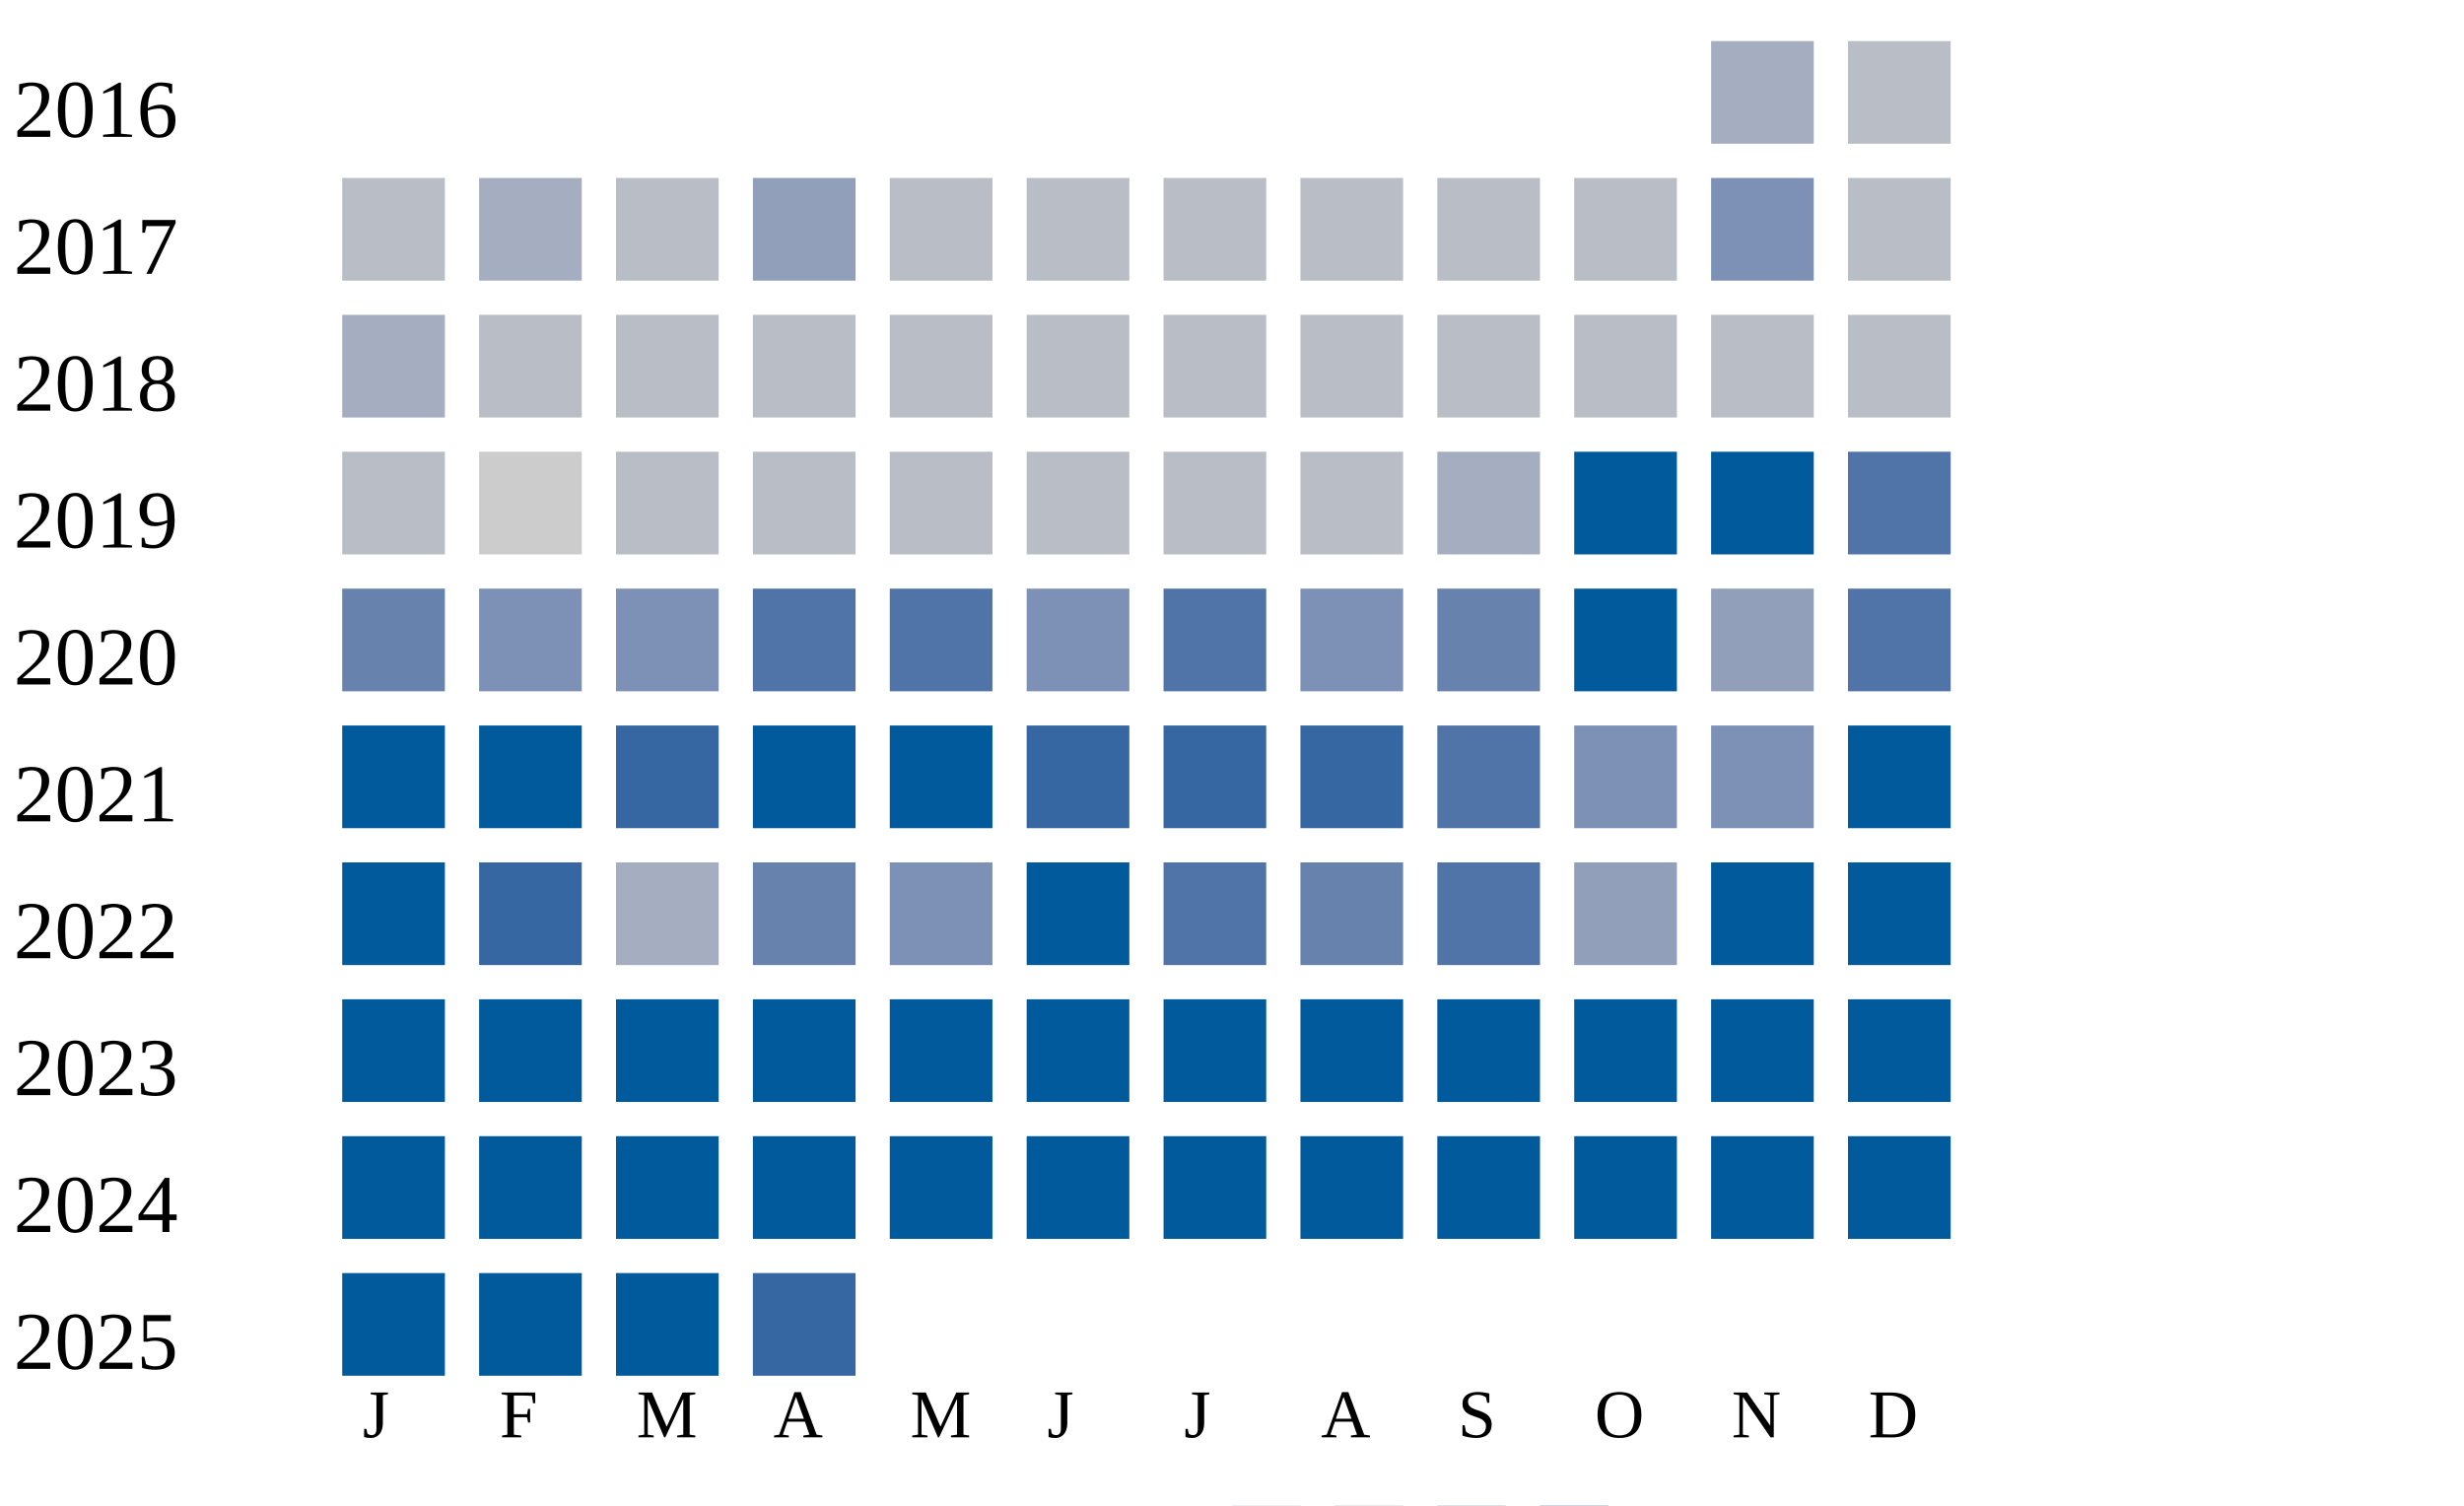
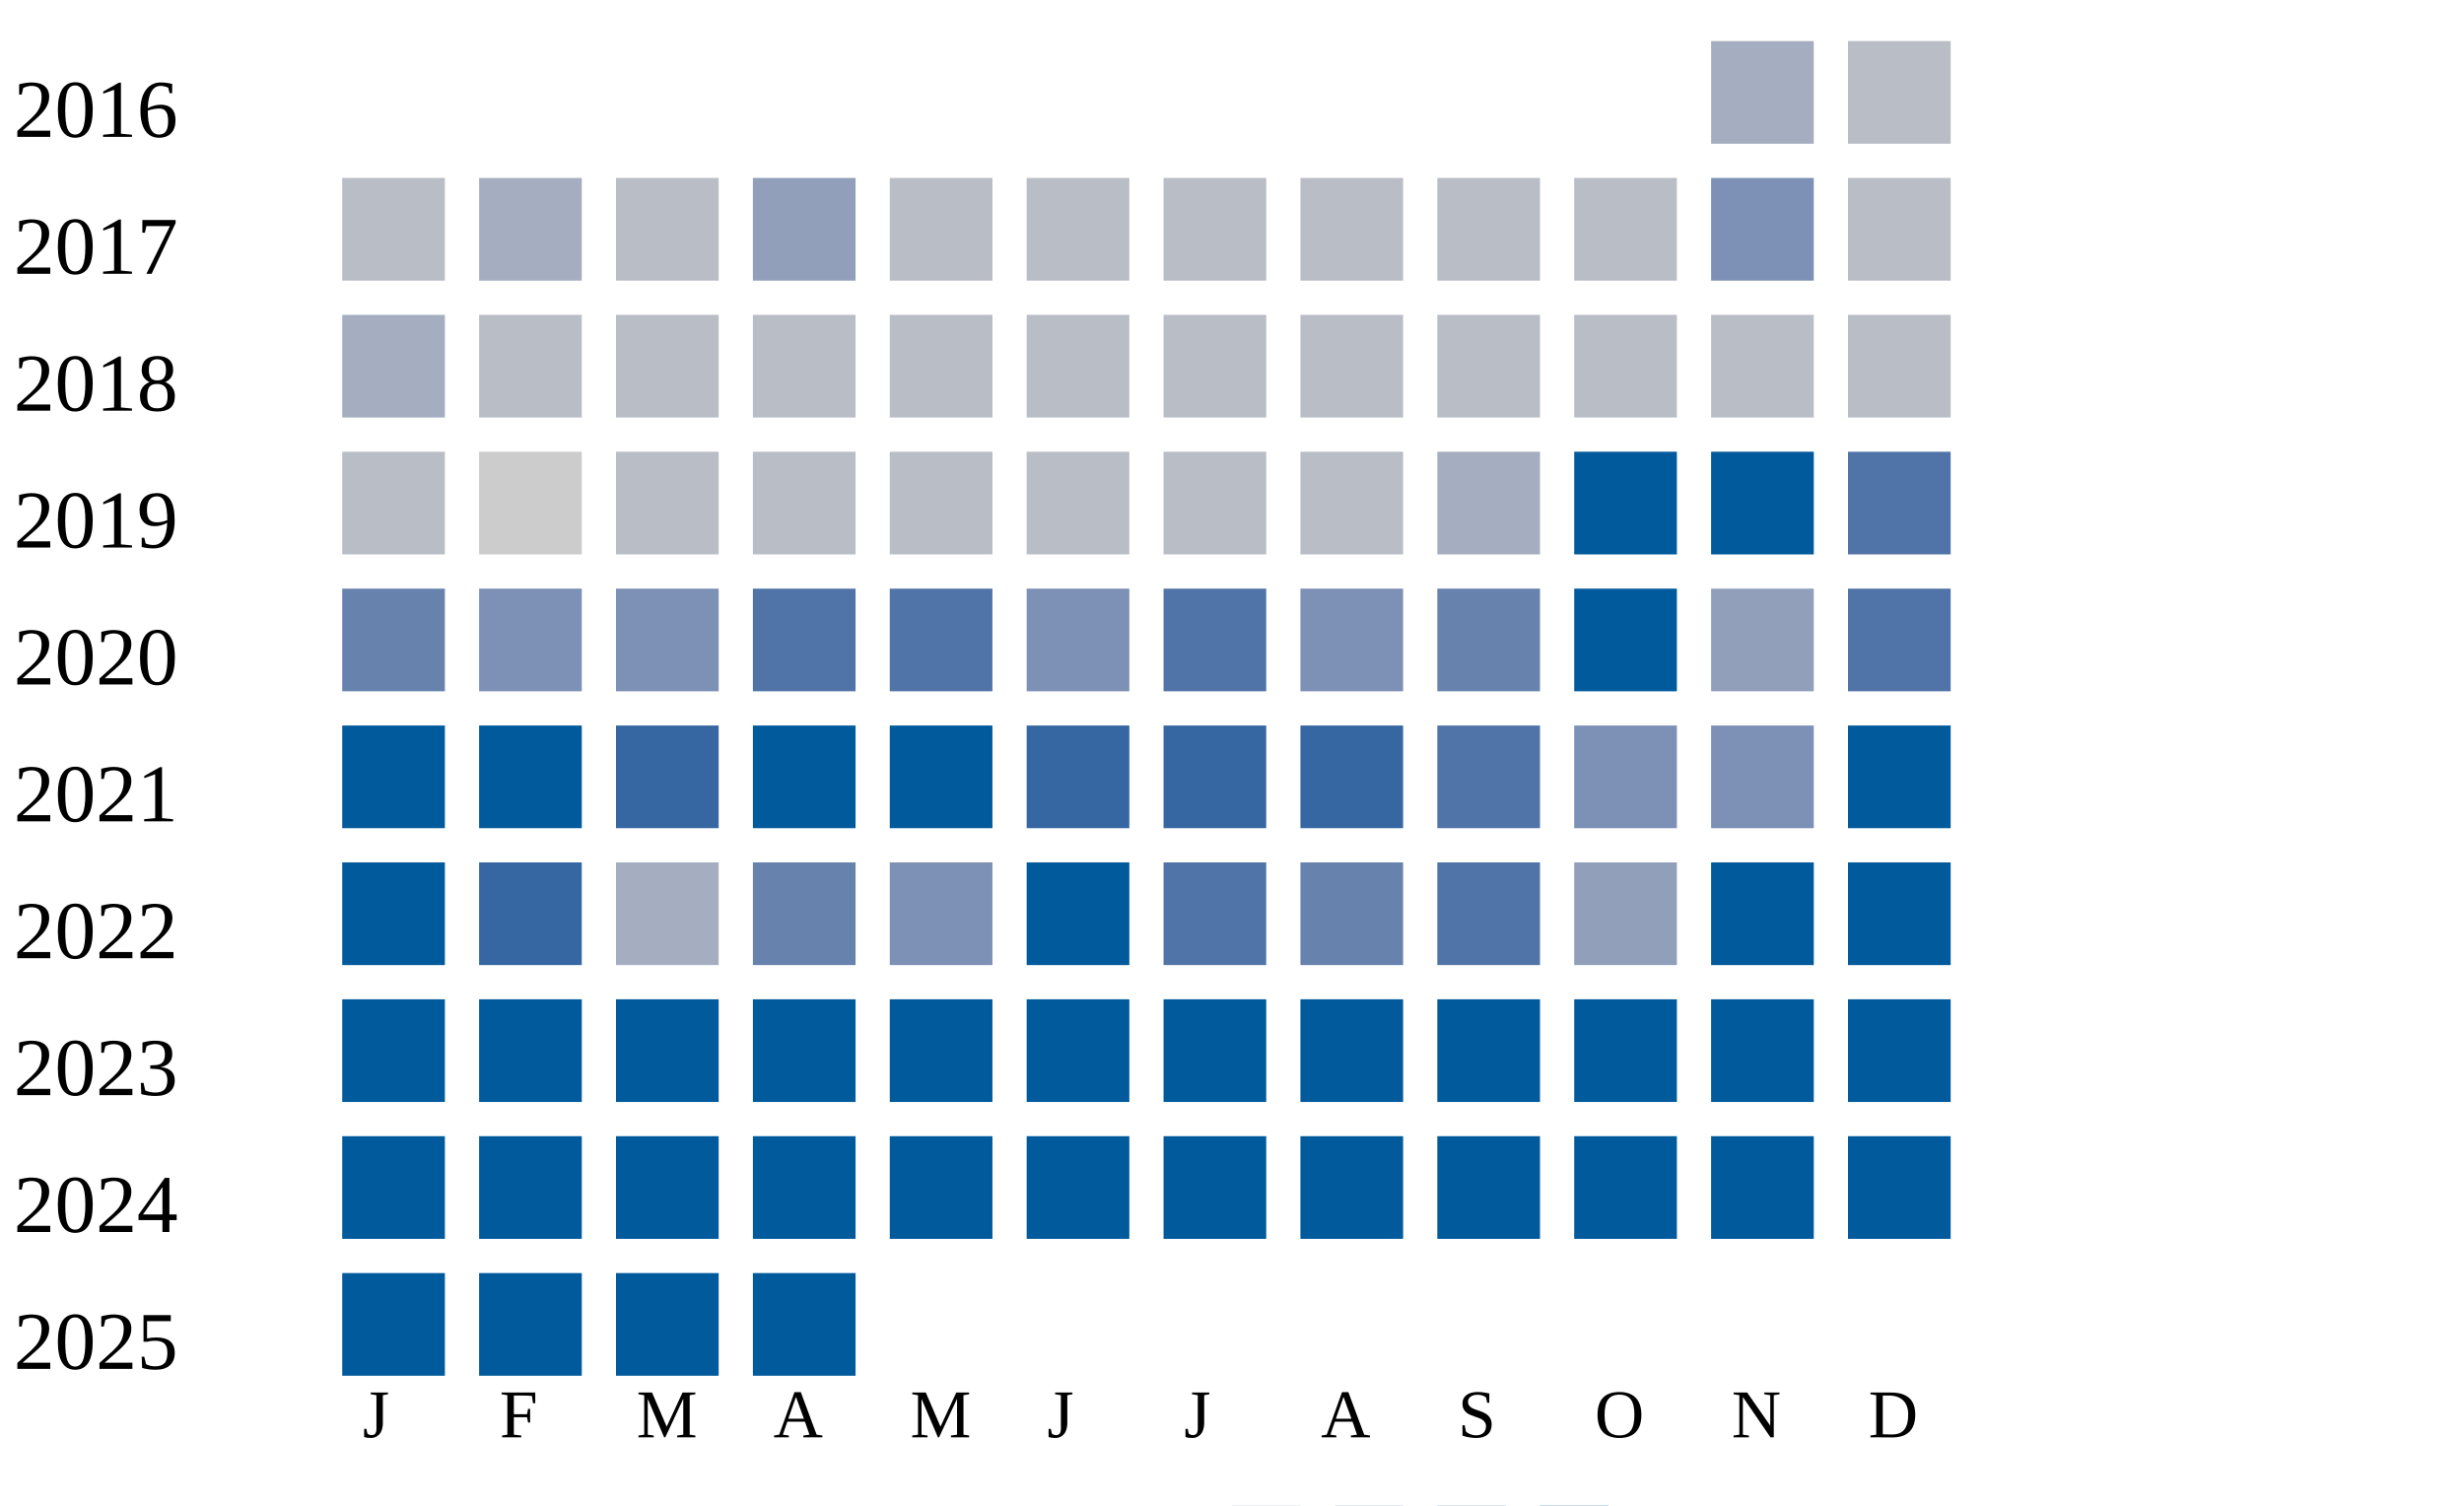
<svg xmlns="http://www.w3.org/2000/svg" width="360" height="220">
  <g transform="translate(0 0)">
    <text x="2" y="20">2016</text>
    <rect x="250" y="6" width="15" height="15" fill="#a5aec0" />
    <rect x="270" y="6" width="15" height="15" fill="#b9bdc6" />
  </g>
  <g transform="translate(0 20)">
    <text x="2" y="20">2017</text>
    <rect x="50" y="6" width="15" height="15" fill="#b9bdc6" />
    <rect x="70" y="6" width="15" height="15" fill="#a5aec0" />
    <rect x="90" y="6" width="15" height="15" fill="#b9bdc6" />
    <rect x="110" y="6" width="15" height="15" fill="#919fba" />
    <rect x="130" y="6" width="15" height="15" fill="#b9bdc6" />
    <rect x="150" y="6" width="15" height="15" fill="#b9bdc6" />
    <rect x="170" y="6" width="15" height="15" fill="#b9bdc6" />
    <rect x="190" y="6" width="15" height="15" fill="#b9bdc6" />
    <rect x="210" y="6" width="15" height="15" fill="#b9bdc6" />
    <rect x="230" y="6" width="15" height="15" fill="#b9bdc6" />
    <rect x="250" y="6" width="15" height="15" fill="#7d90b5" />
    <rect x="270" y="6" width="15" height="15" fill="#b9bdc6" />
  </g>
  <g transform="translate(0 40)">
    <text x="2" y="20">2018</text>
    <rect x="50" y="6" width="15" height="15" fill="#a5aec0" />
    <rect x="70" y="6" width="15" height="15" fill="#b9bdc6" />
    <rect x="90" y="6" width="15" height="15" fill="#b9bdc6" />
    <rect x="110" y="6" width="15" height="15" fill="#b9bdc6" />
    <rect x="130" y="6" width="15" height="15" fill="#b9bdc6" />
    <rect x="150" y="6" width="15" height="15" fill="#b9bdc6" />
    <rect x="170" y="6" width="15" height="15" fill="#b9bdc6" />
    <rect x="190" y="6" width="15" height="15" fill="#b9bdc6" />
    <rect x="210" y="6" width="15" height="15" fill="#b9bdc6" />
    <rect x="230" y="6" width="15" height="15" fill="#b9bdc6" />
    <rect x="250" y="6" width="15" height="15" fill="#b9bdc6" />
    <rect x="270" y="6" width="15" height="15" fill="#b9bdc6" />
  </g>
  <g transform="translate(0 60)">
    <text x="2" y="20">2019</text>
    <rect x="50" y="6" width="15" height="15" fill="#b9bdc6" />
    <rect x="70" y="6" width="15" height="15" fill="#cccccc" />
    <rect x="90" y="6" width="15" height="15" fill="#b9bdc6" />
    <rect x="110" y="6" width="15" height="15" fill="#b9bdc6" />
    <rect x="130" y="6" width="15" height="15" fill="#b9bdc6" />
    <rect x="150" y="6" width="15" height="15" fill="#b9bdc6" />
    <rect x="170" y="6" width="15" height="15" fill="#b9bdc6" />
    <rect x="190" y="6" width="15" height="15" fill="#b9bdc6" />
    <rect x="210" y="6" width="15" height="15" fill="#a5aec0" />
    <rect x="230" y="6" width="15" height="15" fill="#005a9c" />
    <rect x="250" y="6" width="15" height="15" fill="#005a9c" />
    <rect x="270" y="6" width="15" height="15" fill="#5174a8" />
  </g>
  <g transform="translate(0 80)">
    <text x="2" y="20">2020</text>
    <rect x="50" y="6" width="15" height="15" fill="#6882ae" />
    <rect x="70" y="6" width="15" height="15" fill="#7d90b5" />
    <rect x="90" y="6" width="15" height="15" fill="#7d90b5" />
    <rect x="110" y="6" width="15" height="15" fill="#5174a8" />
    <rect x="130" y="6" width="15" height="15" fill="#5174a8" />
    <rect x="150" y="6" width="15" height="15" fill="#7d90b5" />
    <rect x="170" y="6" width="15" height="15" fill="#5174a8" />
    <rect x="190" y="6" width="15" height="15" fill="#7d90b5" />
    <rect x="210" y="6" width="15" height="15" fill="#6882ae" />
    <rect x="230" y="6" width="15" height="15" fill="#005a9c" />
    <rect x="250" y="6" width="15" height="15" fill="#919fba" />
    <rect x="270" y="6" width="15" height="15" fill="#5174a8" />
  </g>
  <g transform="translate(0 100)">
    <text x="2" y="20">2021</text>
    <rect x="50" y="6" width="15" height="15" fill="#005a9c" />
    <rect x="70" y="6" width="15" height="15" fill="#005a9c" />
    <rect x="90" y="6" width="15" height="15" fill="#3667a2" />
    <rect x="110" y="6" width="15" height="15" fill="#005a9c" />
    <rect x="130" y="6" width="15" height="15" fill="#005a9c" />
    <rect x="150" y="6" width="15" height="15" fill="#3667a2" />
    <rect x="170" y="6" width="15" height="15" fill="#3667a2" />
    <rect x="190" y="6" width="15" height="15" fill="#3667a2" />
    <rect x="210" y="6" width="15" height="15" fill="#5174a8" />
    <rect x="230" y="6" width="15" height="15" fill="#7d90b5" />
    <rect x="250" y="6" width="15" height="15" fill="#7d90b5" />
    <rect x="270" y="6" width="15" height="15" fill="#005a9c" />
  </g>
  <g transform="translate(0 120)">
    <text x="2" y="20">2022</text>
    <rect x="50" y="6" width="15" height="15" fill="#005a9c" />
    <rect x="70" y="6" width="15" height="15" fill="#3667a2" />
    <rect x="90" y="6" width="15" height="15" fill="#a5aec0" />
    <rect x="110" y="6" width="15" height="15" fill="#6882ae" />
    <rect x="130" y="6" width="15" height="15" fill="#7d90b5" />
    <rect x="150" y="6" width="15" height="15" fill="#005a9c" />
    <rect x="170" y="6" width="15" height="15" fill="#5174a8" />
    <rect x="190" y="6" width="15" height="15" fill="#6882ae" />
    <rect x="210" y="6" width="15" height="15" fill="#5174a8" />
    <rect x="230" y="6" width="15" height="15" fill="#919fba" />
    <rect x="250" y="6" width="15" height="15" fill="#005a9c" />
    <rect x="270" y="6" width="15" height="15" fill="#005a9c" />
  </g>
  <g transform="translate(0 140)">
    <text x="2" y="20">2023</text>
    <rect x="50" y="6" width="15" height="15" fill="#005a9c" />
    <rect x="70" y="6" width="15" height="15" fill="#005a9c" />
    <rect x="90" y="6" width="15" height="15" fill="#005a9c" />
    <rect x="110" y="6" width="15" height="15" fill="#005a9c" />
    <rect x="130" y="6" width="15" height="15" fill="#005a9c" />
    <rect x="150" y="6" width="15" height="15" fill="#005a9c" />
    <rect x="170" y="6" width="15" height="15" fill="#005a9c" />
    <rect x="190" y="6" width="15" height="15" fill="#005a9c" />
    <rect x="210" y="6" width="15" height="15" fill="#005a9c" />
    <rect x="230" y="6" width="15" height="15" fill="#005a9c" />
    <rect x="250" y="6" width="15" height="15" fill="#005a9c" />
    <rect x="270" y="6" width="15" height="15" fill="#005a9c" />
  </g>
  <g transform="translate(0 160)">
    <text x="2" y="20">2024</text>
    <rect x="50" y="6" width="15" height="15" fill="#005a9c" />
    <rect x="70" y="6" width="15" height="15" fill="#005a9c" />
    <rect x="90" y="6" width="15" height="15" fill="#005a9c" />
    <rect x="110" y="6" width="15" height="15" fill="#005a9c" />
    <rect x="130" y="6" width="15" height="15" fill="#005a9c" />
    <rect x="150" y="6" width="15" height="15" fill="#005a9c" />
    <rect x="170" y="6" width="15" height="15" fill="#005a9c" />
    <rect x="190" y="6" width="15" height="15" fill="#005a9c" />
    <rect x="210" y="6" width="15" height="15" fill="#005a9c" />
    <rect x="230" y="6" width="15" height="15" fill="#005a9c" />
    <rect x="250" y="6" width="15" height="15" fill="#005a9c" />
    <rect x="270" y="6" width="15" height="15" fill="#005a9c" />
  </g>
  <g transform="translate(0 180)">
    <text x="2" y="20">2025</text>
    <rect x="50" y="6" width="15" height="15" fill="#005a9c" />
    <rect x="70" y="6" width="15" height="15" fill="#005a9c" />
    <rect x="90" y="6" width="15" height="15" fill="#005a9c" />
-     <rect x="110" y="6" width="15" height="15" fill="#3667a2" />
+     <rect x="110" y="6" width="15" height="15" fill="#005a9c" />
  </g>
  <text style="font-size: 10px; text-align: center" x="53" y="210">J</text>
  <text style="font-size: 10px; text-align: center" x="73" y="210">F</text>
  <text style="font-size: 10px; text-align: center" x="93" y="210">M</text>
  <text style="font-size: 10px; text-align: center" x="113" y="210">A</text>
  <text style="font-size: 10px; text-align: center" x="133" y="210">M</text>
  <text style="font-size: 10px; text-align: center" x="153" y="210">J</text>
  <text style="font-size: 10px; text-align: center" x="173" y="210">J</text>
  <text style="font-size: 10px; text-align: center" x="193" y="210">A</text>
  <text style="font-size: 10px; text-align: center" x="213" y="210">S</text>
  <text style="font-size: 10px; text-align: center" x="233" y="210">O</text>
  <text style="font-size: 10px; text-align: center" x="253" y="210">N</text>
  <text style="font-size: 10px; text-align: center" x="273" y="210">D</text>
  <text style="font-size: 10px;" x="155" y="229">Less</text>
  <rect fill="#b9bdc6" width="10" height="10" x="180" y="220" />
  <rect fill="#919fba" width="10" height="10" x="195" y="220" />
  <rect fill="#6882ae" width="10" height="10" x="210" y="220" />
  <rect fill="#005a9c" width="10" height="10" x="225" y="220" />
  <text x="240" y="229" style="font-size: 10px;">More</text>
</svg>
